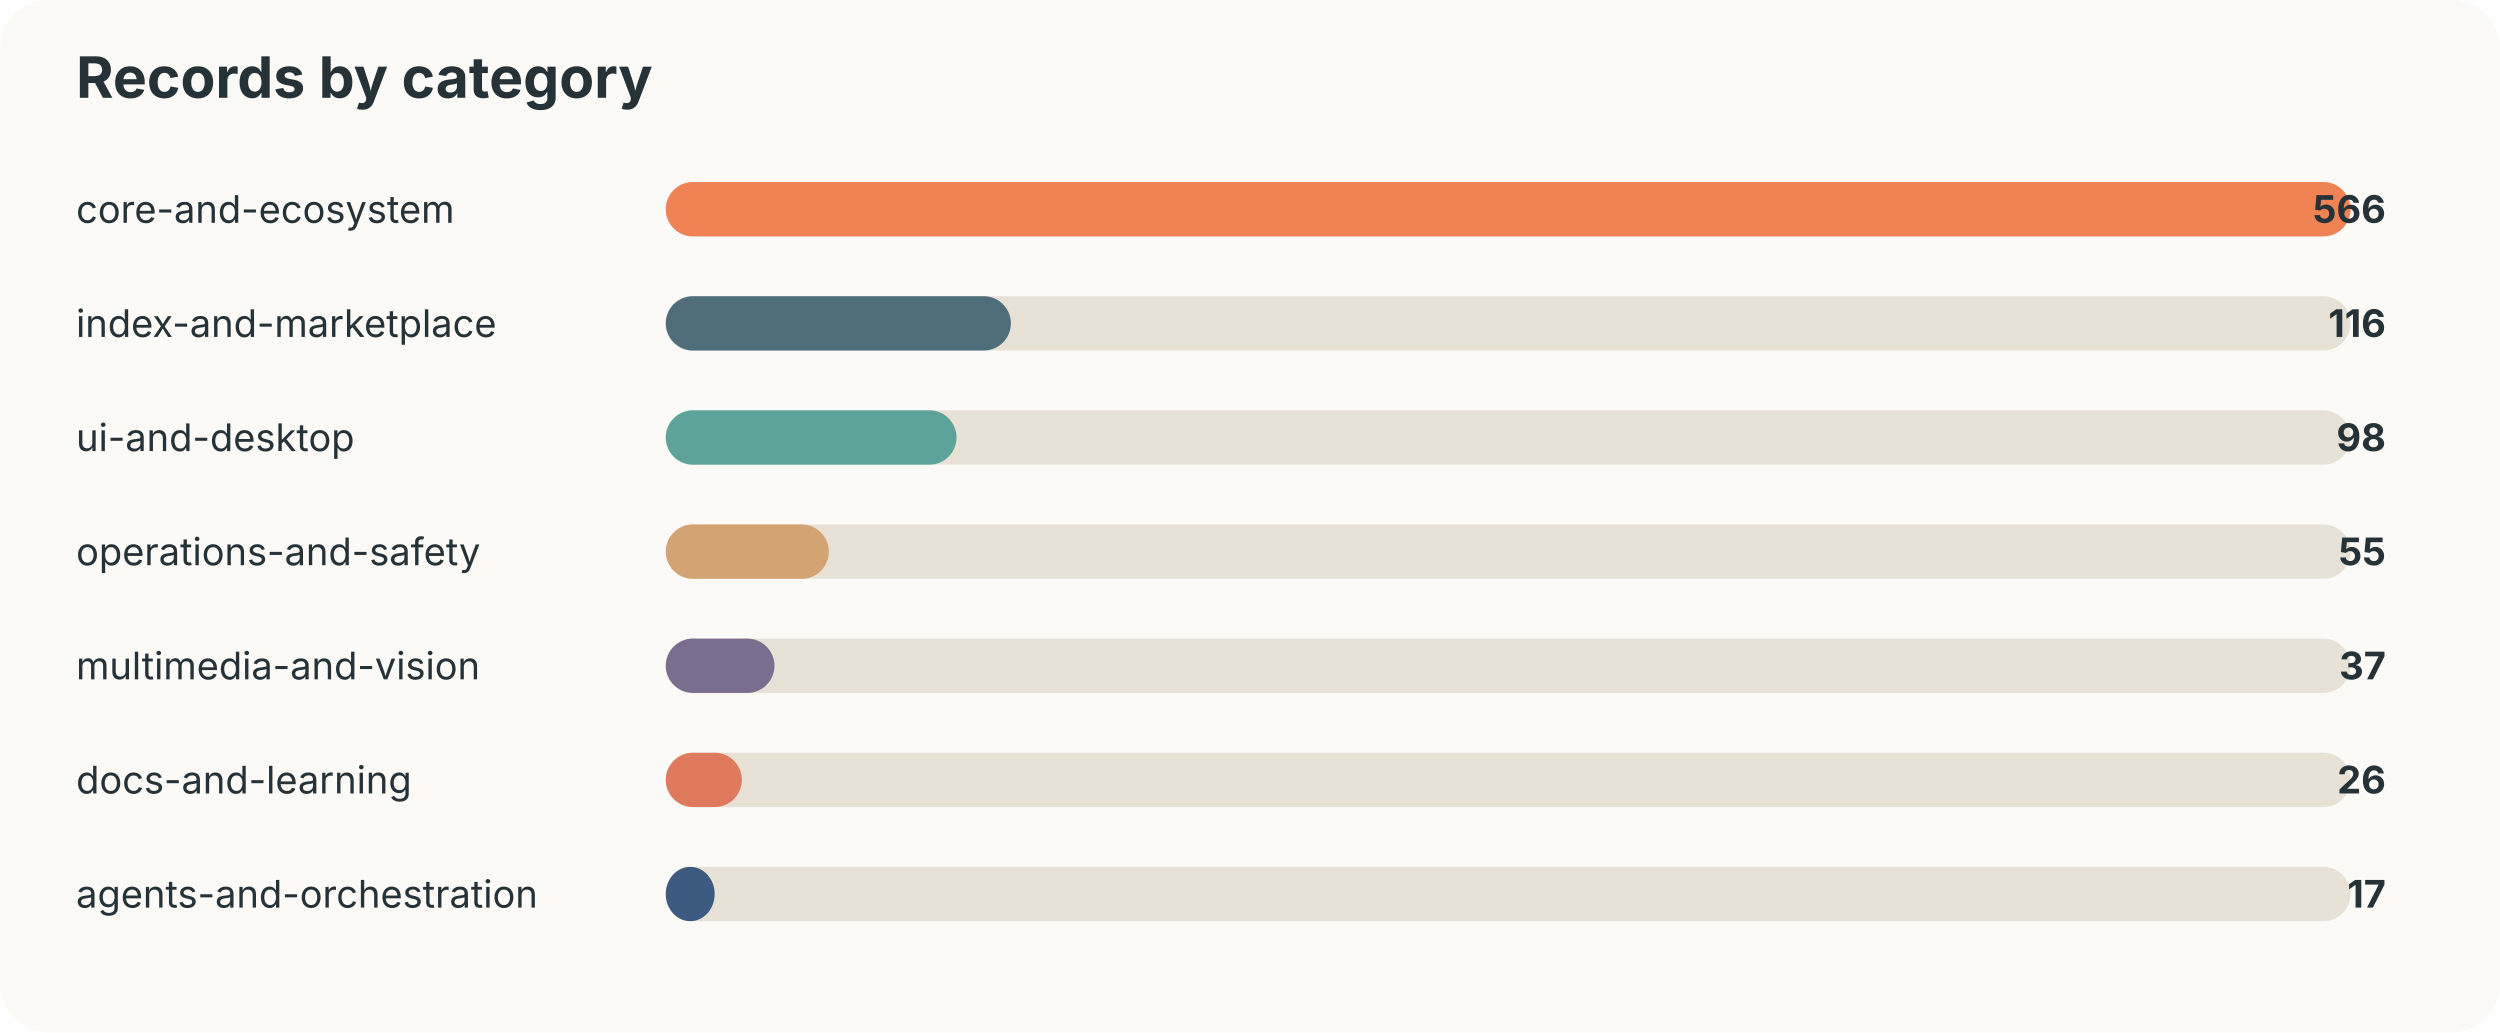
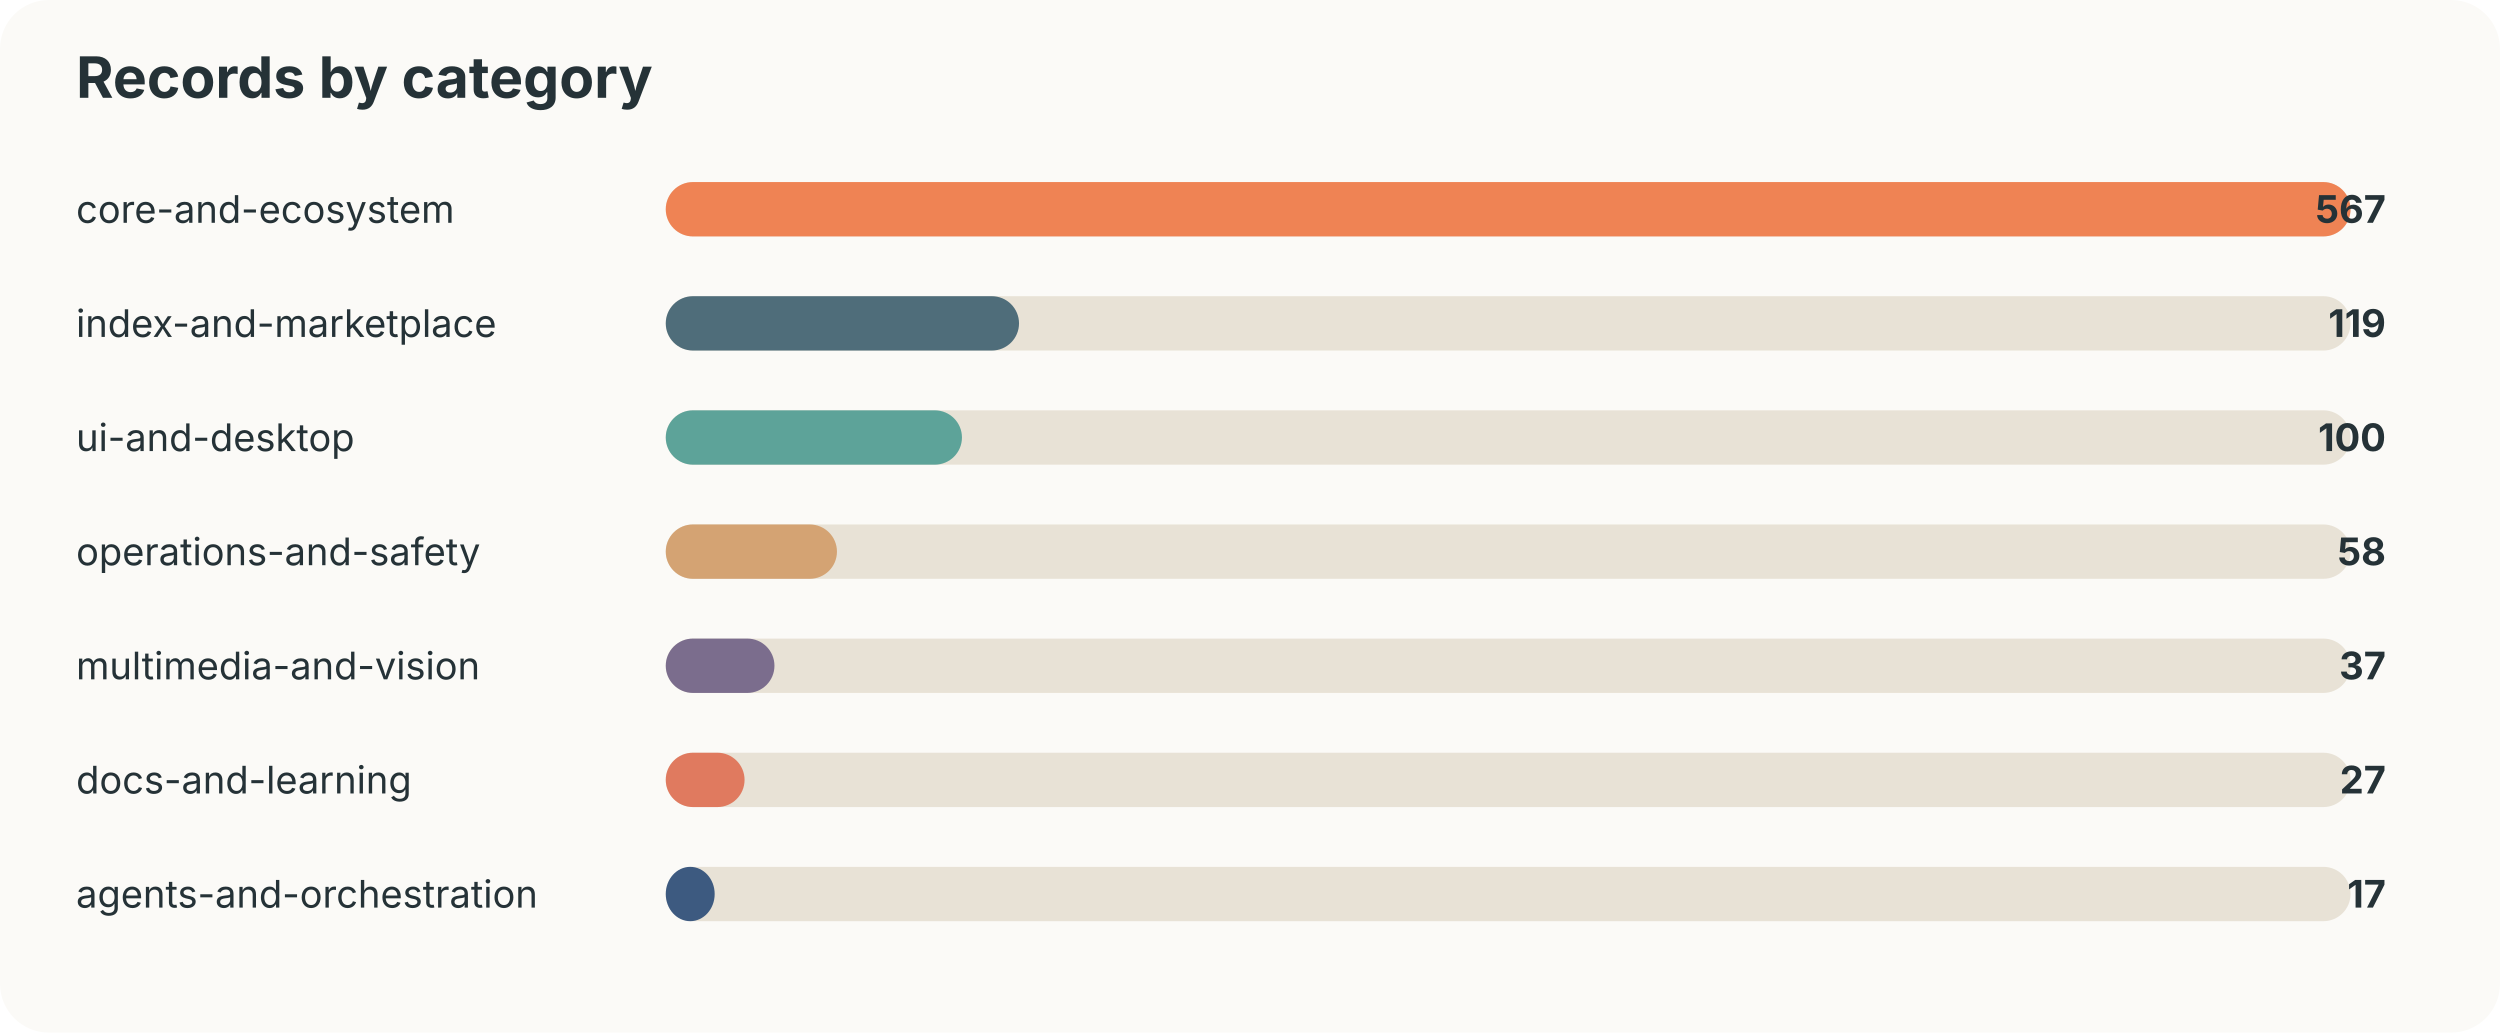
<svg xmlns="http://www.w3.org/2000/svg" width="920" height="380" viewBox="0 0 920 380">
  <style>text{font-family:-apple-system,BlinkMacSystemFont,"Segoe UI",sans-serif;fill:#253237} .muted{fill:#6b7a80;font-size:13px}</style>
  <rect width="100%" height="100%" rx="18" fill="#fbfaf7" />
  <text x="28" y="36" font-size="21" font-weight="700">Records by category</text>
  <text x="28" y="82" font-size="14">core-and-ecosystem</text>
  <rect x="245" y="67" width="620" height="20" rx="10" fill="#e8e2d6" />
  <rect x="245" y="67" width="620" height="20" rx="10" fill="#ef8354" />
-   <text x="878" y="82" text-anchor="end" font-size="14" font-weight="700">566</text>
+   <text x="878" y="82" text-anchor="end" font-size="14" font-weight="700">567</text>
  <text x="28" y="124" font-size="14">index-and-marketplace</text>
  <rect x="245" y="109" width="620" height="20" rx="10" fill="#e8e2d6" />
-   <rect x="245" y="109" width="127" height="20" rx="10" fill="#4f6d7a" />
-   <text x="878" y="124" text-anchor="end" font-size="14" font-weight="700">116</text>
+   <rect x="245" y="109" width="130" height="20" rx="10" fill="#4f6d7a" />
+   <text x="878" y="124" text-anchor="end" font-size="14" font-weight="700">119</text>
  <text x="28" y="166" font-size="14">ui-and-desktop</text>
  <rect x="245" y="151" width="620" height="20" rx="10" fill="#e8e2d6" />
-   <rect x="245" y="151" width="107" height="20" rx="10" fill="#5da399" />
-   <text x="878" y="166" text-anchor="end" font-size="14" font-weight="700">98</text>
+   <rect x="245" y="151" width="109" height="20" rx="10" fill="#5da399" />
+   <text x="878" y="166" text-anchor="end" font-size="14" font-weight="700">100</text>
  <text x="28" y="208" font-size="14">operations-and-safety</text>
  <rect x="245" y="193" width="620" height="20" rx="10" fill="#e8e2d6" />
-   <rect x="245" y="193" width="60" height="20" rx="10" fill="#d4a373" />
-   <text x="878" y="208" text-anchor="end" font-size="14" font-weight="700">55</text>
+   <rect x="245" y="193" width="63" height="20" rx="10" fill="#d4a373" />
+   <text x="878" y="208" text-anchor="end" font-size="14" font-weight="700">58</text>
  <text x="28" y="250" font-size="14">multimedia-and-vision</text>
  <rect x="245" y="235" width="620" height="20" rx="10" fill="#e8e2d6" />
  <rect x="245" y="235" width="40" height="20" rx="10" fill="#7b6d8d" />
  <text x="878" y="250" text-anchor="end" font-size="14" font-weight="700">37</text>
  <text x="28" y="292" font-size="14">docs-and-learning</text>
  <rect x="245" y="277" width="620" height="20" rx="10" fill="#e8e2d6" />
-   <rect x="245" y="277" width="28" height="20" rx="10" fill="#e07a5f" />
-   <text x="878" y="292" text-anchor="end" font-size="14" font-weight="700">26</text>
+   <rect x="245" y="277" width="29" height="20" rx="10" fill="#e07a5f" />
+   <text x="878" y="292" text-anchor="end" font-size="14" font-weight="700">27</text>
  <text x="28" y="334" font-size="14">agents-and-orchestration</text>
  <rect x="245" y="319" width="620" height="20" rx="10" fill="#e8e2d6" />
  <rect x="245" y="319" width="18" height="20" rx="10" fill="#3d5a80" />
  <text x="878" y="334" text-anchor="end" font-size="14" font-weight="700">17</text>
</svg>
